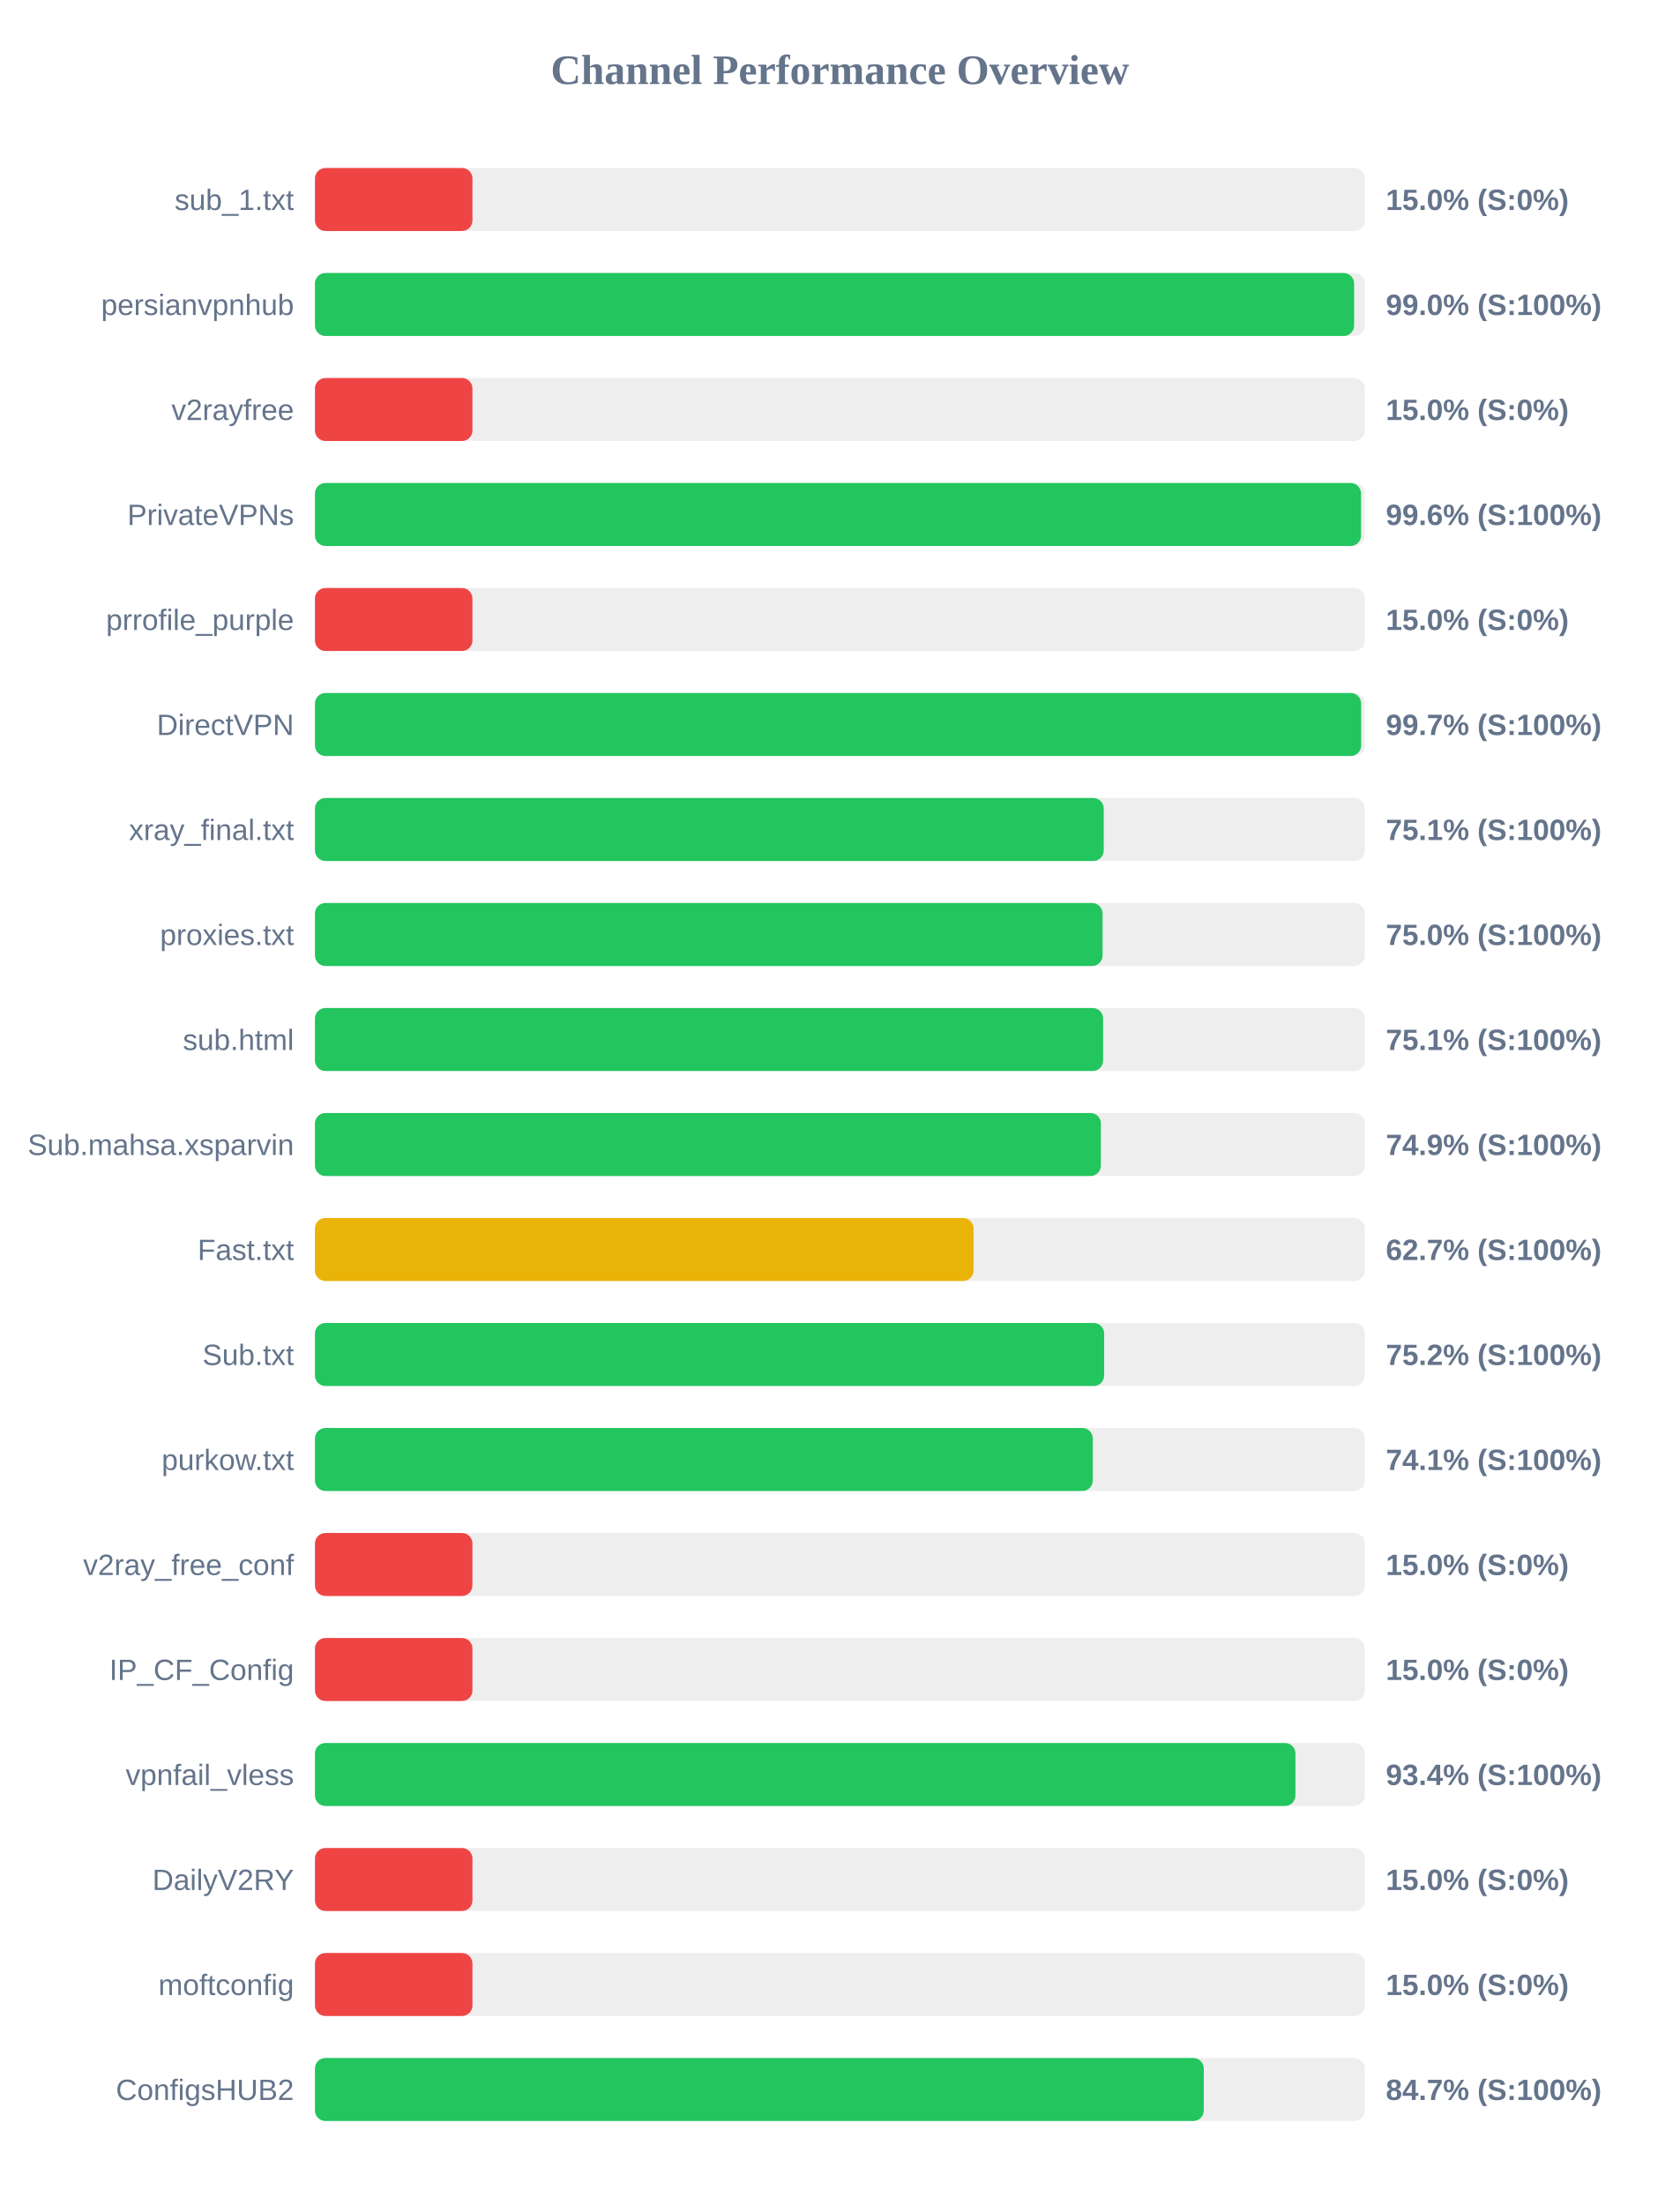
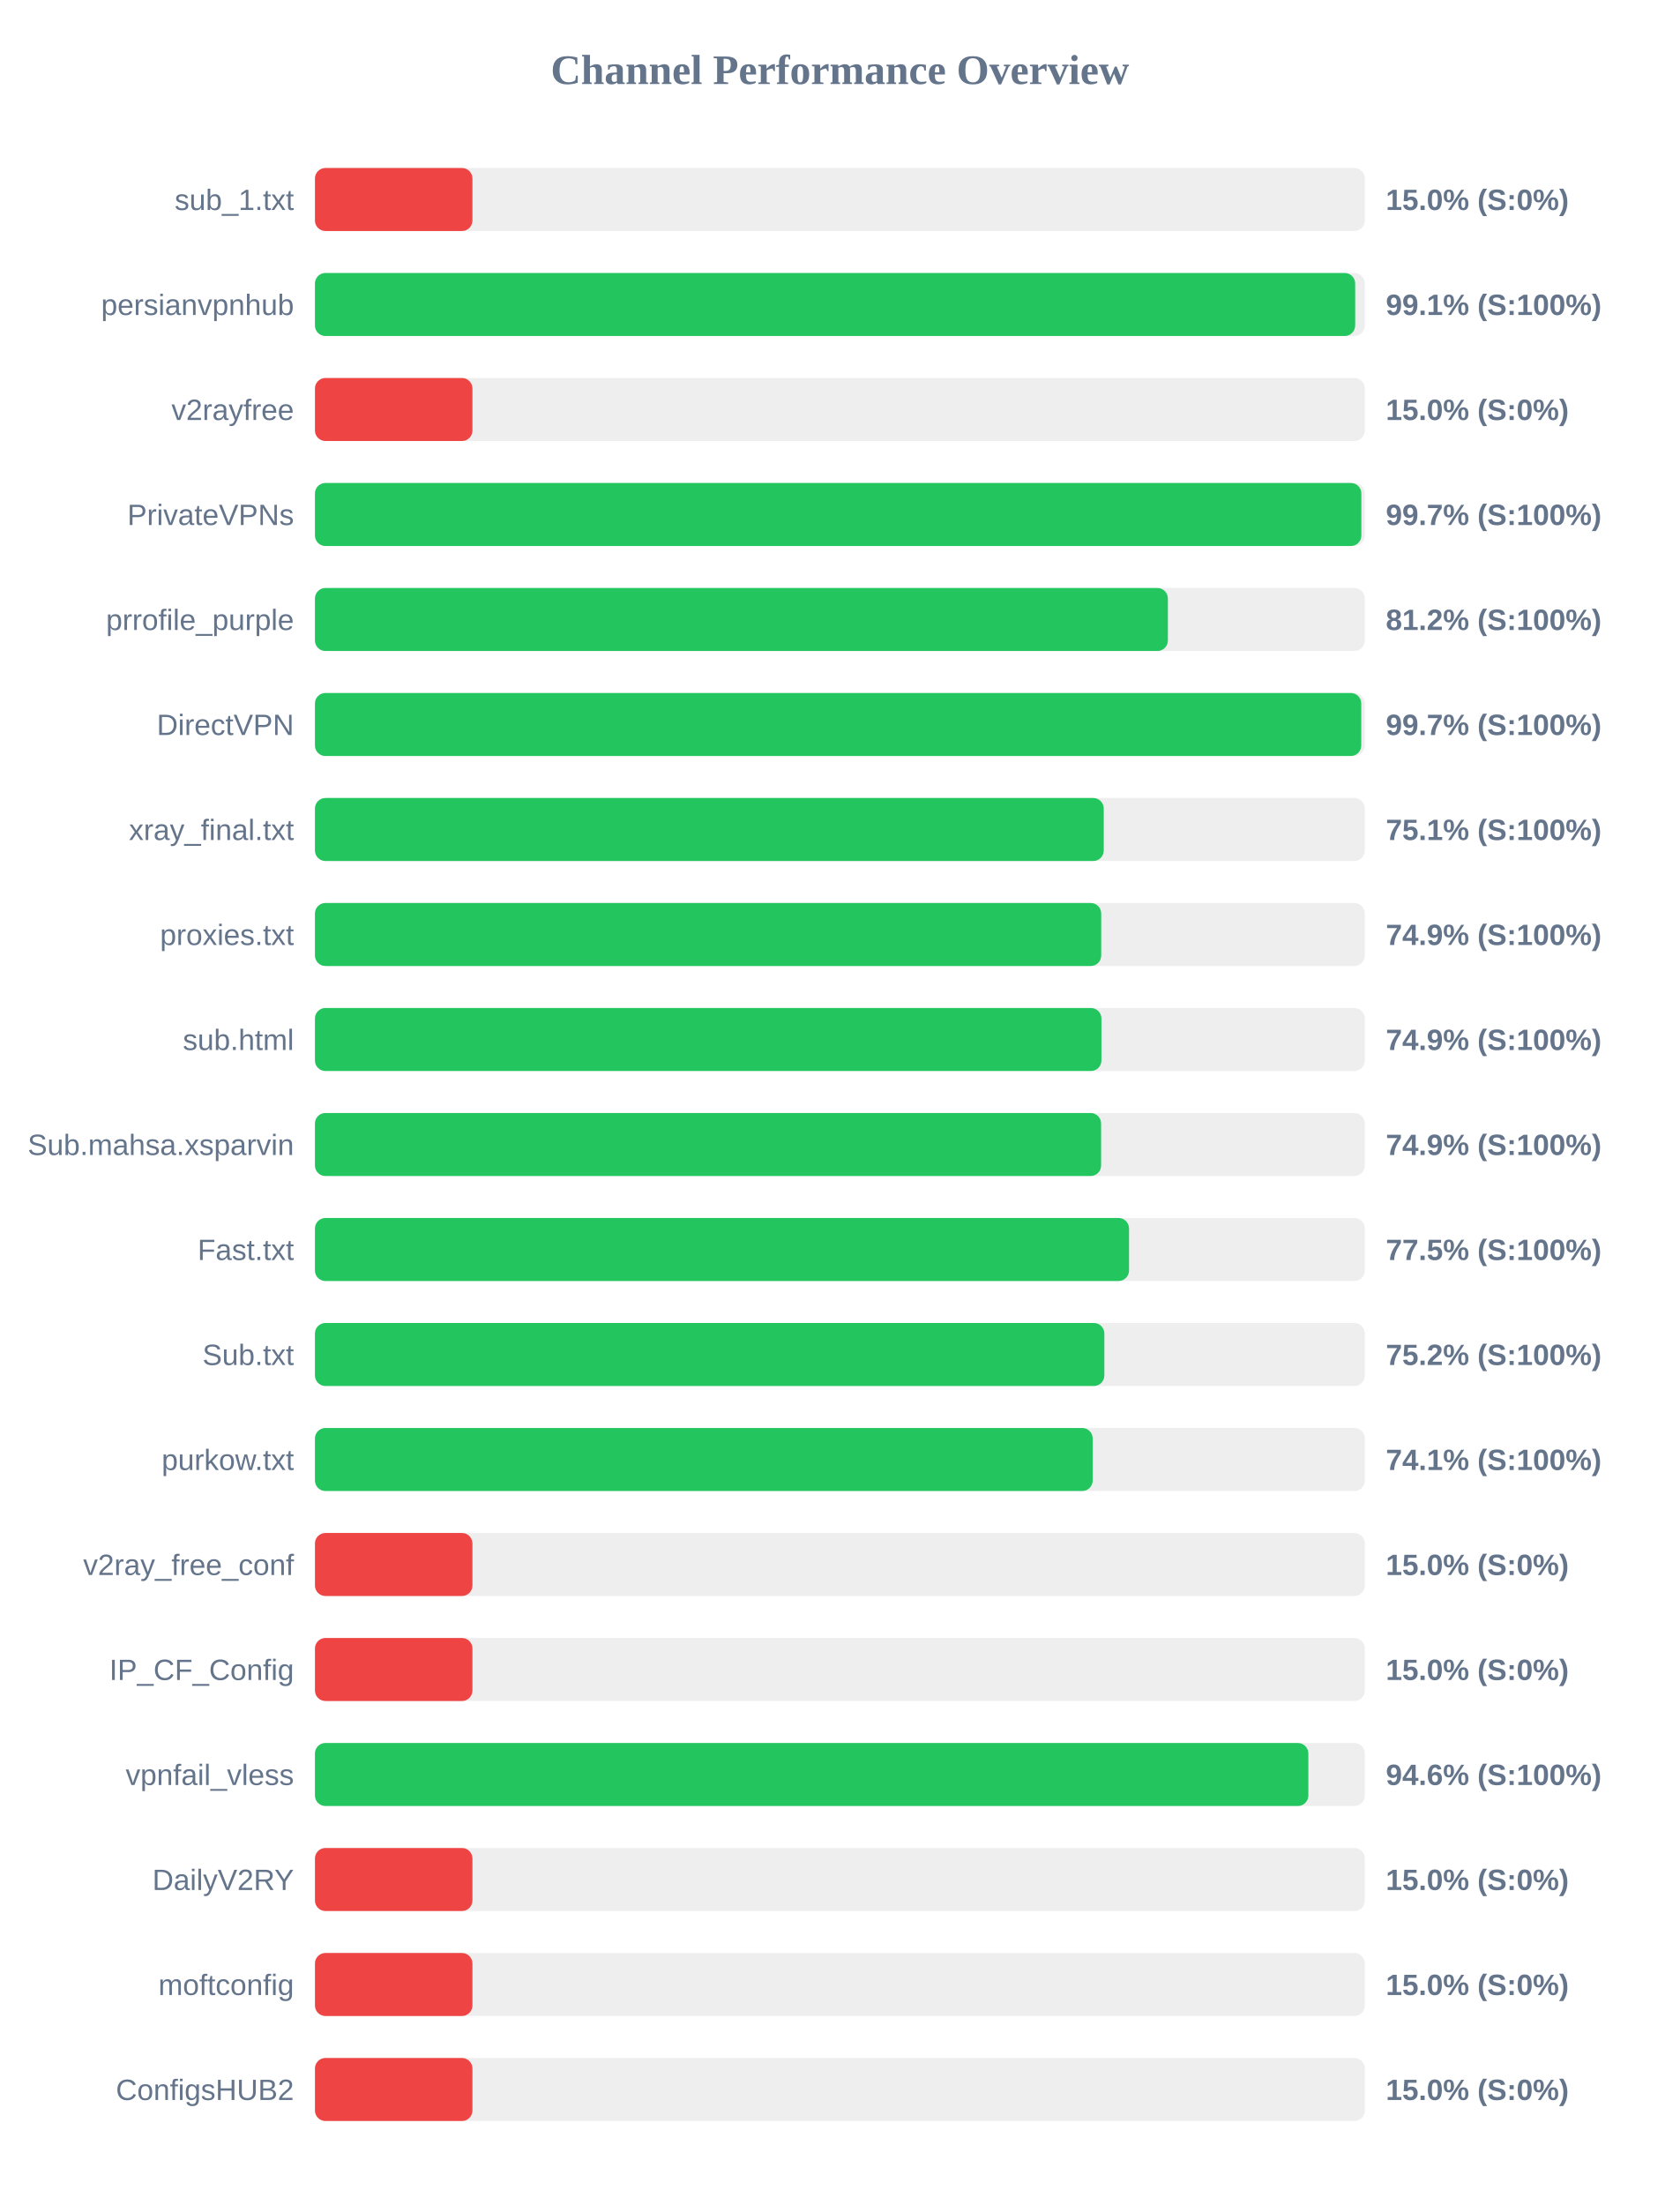
<svg xmlns="http://www.w3.org/2000/svg" width="800" height="1050" version="1.1">
  <style>
        .row { font: 14px Arial; fill: #64748b; }
        .score { font: bold 14px Arial; fill: #64748b; }
    </style>
  <text x="400" y="40" text-anchor="middle" font-size="20px" font-weight="bold" fill="#64748b">Channel Performance Overview</text>
  <rect x="150" y="80" width="500" height="30" fill="#eee" rx="5" />
  <rect x="150" y="80" width="75.0" height="30" fill="#ef4444" rx="5" />
  <text x="140" y="100" text-anchor="end" class="row">sub_1.txt</text>
  <text x="660" y="100" text-anchor="start" class="score">15.0% (S:0%)</text>
  <rect x="150" y="130" width="500" height="30" fill="#eee" rx="5" />
-   <rect x="150" y="130" width="494.9" height="30" fill="#22c55e" rx="5" />
+   <rect x="150" y="130" width="495.4" height="30" fill="#22c55e" rx="5" />
  <text x="140" y="150" text-anchor="end" class="row">persianvpnhub</text>
-   <text x="660" y="150" text-anchor="start" class="score">99.0% (S:100%)</text>
+   <text x="660" y="150" text-anchor="start" class="score">99.1% (S:100%)</text>
  <rect x="150" y="180" width="500" height="30" fill="#eee" rx="5" />
  <rect x="150" y="180" width="75.0" height="30" fill="#ef4444" rx="5" />
  <text x="140" y="200" text-anchor="end" class="row">v2rayfree</text>
  <text x="660" y="200" text-anchor="start" class="score">15.0% (S:0%)</text>
  <rect x="150" y="230" width="500" height="30" fill="#eee" rx="5" />
-   <rect x="150" y="230" width="498.2" height="30" fill="#22c55e" rx="5" />
+   <rect x="150" y="230" width="498.35" height="30" fill="#22c55e" rx="5" />
  <text x="140" y="250" text-anchor="end" class="row">PrivateVPNs</text>
-   <text x="660" y="250" text-anchor="start" class="score">99.6% (S:100%)</text>
+   <text x="660" y="250" text-anchor="start" class="score">99.7% (S:100%)</text>
  <rect x="150" y="280" width="500" height="30" fill="#eee" rx="5" />
-   <rect x="150" y="280" width="75.0" height="30" fill="#ef4444" rx="5" />
+   <rect x="150" y="280" width="406.2" height="30" fill="#22c55e" rx="5" />
  <text x="140" y="300" text-anchor="end" class="row">prrofile_purple</text>
-   <text x="660" y="300" text-anchor="start" class="score">15.0% (S:0%)</text>
+   <text x="660" y="300" text-anchor="start" class="score">81.2% (S:100%)</text>
  <rect x="150" y="330" width="500" height="30" fill="#eee" rx="5" />
-   <rect x="150" y="330" width="498.25" height="30" fill="#22c55e" rx="5" />
+   <rect x="150" y="330" width="498.3" height="30" fill="#22c55e" rx="5" />
  <text x="140" y="350" text-anchor="end" class="row">DirectVPN</text>
  <text x="660" y="350" text-anchor="start" class="score">99.7% (S:100%)</text>
  <rect x="150" y="380" width="500" height="30" fill="#eee" rx="5" />
  <rect x="150" y="380" width="375.65" height="30" fill="#22c55e" rx="5" />
  <text x="140" y="400" text-anchor="end" class="row">xray_final.txt</text>
  <text x="660" y="400" text-anchor="start" class="score">75.1% (S:100%)</text>
  <rect x="150" y="430" width="500" height="30" fill="#eee" rx="5" />
-   <rect x="150" y="430" width="375.1" height="30" fill="#22c55e" rx="5" />
+   <rect x="150" y="430" width="374.45" height="30" fill="#22c55e" rx="5" />
  <text x="140" y="450" text-anchor="end" class="row">proxies.txt</text>
-   <text x="660" y="450" text-anchor="start" class="score">75.0% (S:100%)</text>
+   <text x="660" y="450" text-anchor="start" class="score">74.9% (S:100%)</text>
  <rect x="150" y="480" width="500" height="30" fill="#eee" rx="5" />
-   <rect x="150" y="480" width="375.35" height="30" fill="#22c55e" rx="5" />
+   <rect x="150" y="480" width="374.55" height="30" fill="#22c55e" rx="5" />
  <text x="140" y="500" text-anchor="end" class="row">sub.html</text>
-   <text x="660" y="500" text-anchor="start" class="score">75.1% (S:100%)</text>
+   <text x="660" y="500" text-anchor="start" class="score">74.9% (S:100%)</text>
  <rect x="150" y="530" width="500" height="30" fill="#eee" rx="5" />
-   <rect x="150" y="530" width="374.3" height="30" fill="#22c55e" rx="5" />
+   <rect x="150" y="530" width="374.4" height="30" fill="#22c55e" rx="5" />
  <text x="140" y="550" text-anchor="end" class="row">Sub.mahsa.xsparvin</text>
  <text x="660" y="550" text-anchor="start" class="score">74.9% (S:100%)</text>
  <rect x="150" y="580" width="500" height="30" fill="#eee" rx="5" />
-   <rect x="150" y="580" width="313.65" height="30" fill="#eab308" rx="5" />
+   <rect x="150" y="580" width="387.7" height="30" fill="#22c55e" rx="5" />
  <text x="140" y="600" text-anchor="end" class="row">Fast.txt</text>
-   <text x="660" y="600" text-anchor="start" class="score">62.7% (S:100%)</text>
+   <text x="660" y="600" text-anchor="start" class="score">77.5% (S:100%)</text>
  <rect x="150" y="630" width="500" height="30" fill="#eee" rx="5" />
-   <rect x="150" y="630" width="375.85" height="30" fill="#22c55e" rx="5" />
+   <rect x="150" y="630" width="375.95" height="30" fill="#22c55e" rx="5" />
  <text x="140" y="650" text-anchor="end" class="row">Sub.txt</text>
  <text x="660" y="650" text-anchor="start" class="score">75.2% (S:100%)</text>
  <rect x="150" y="680" width="500" height="30" fill="#eee" rx="5" />
-   <rect x="150" y="680" width="370.45" height="30" fill="#22c55e" rx="5" />
+   <rect x="150" y="680" width="370.4" height="30" fill="#22c55e" rx="5" />
  <text x="140" y="700" text-anchor="end" class="row">purkow.txt</text>
  <text x="660" y="700" text-anchor="start" class="score">74.1% (S:100%)</text>
  <rect x="150" y="730" width="500" height="30" fill="#eee" rx="5" />
  <rect x="150" y="730" width="75.0" height="30" fill="#ef4444" rx="5" />
  <text x="140" y="750" text-anchor="end" class="row">v2ray_free_conf</text>
  <text x="660" y="750" text-anchor="start" class="score">15.0% (S:0%)</text>
  <rect x="150" y="780" width="500" height="30" fill="#eee" rx="5" />
  <rect x="150" y="780" width="75.0" height="30" fill="#ef4444" rx="5" />
  <text x="140" y="800" text-anchor="end" class="row">IP_CF_Config</text>
  <text x="660" y="800" text-anchor="start" class="score">15.0% (S:0%)</text>
  <rect x="150" y="830" width="500" height="30" fill="#eee" rx="5" />
-   <rect x="150" y="830" width="466.95" height="30" fill="#22c55e" rx="5" />
+   <rect x="150" y="830" width="473.1" height="30" fill="#22c55e" rx="5" />
  <text x="140" y="850" text-anchor="end" class="row">vpnfail_vless</text>
-   <text x="660" y="850" text-anchor="start" class="score">93.4% (S:100%)</text>
+   <text x="660" y="850" text-anchor="start" class="score">94.6% (S:100%)</text>
  <rect x="150" y="880" width="500" height="30" fill="#eee" rx="5" />
  <rect x="150" y="880" width="75.0" height="30" fill="#ef4444" rx="5" />
  <text x="140" y="900" text-anchor="end" class="row">DailyV2RY</text>
  <text x="660" y="900" text-anchor="start" class="score">15.0% (S:0%)</text>
  <rect x="150" y="930" width="500" height="30" fill="#eee" rx="5" />
  <rect x="150" y="930" width="75.0" height="30" fill="#ef4444" rx="5" />
  <text x="140" y="950" text-anchor="end" class="row">moftconfig</text>
  <text x="660" y="950" text-anchor="start" class="score">15.0% (S:0%)</text>
  <rect x="150" y="980" width="500" height="30" fill="#eee" rx="5" />
-   <rect x="150" y="980" width="423.3" height="30" fill="#22c55e" rx="5" />
+   <rect x="150" y="980" width="75.0" height="30" fill="#ef4444" rx="5" />
  <text x="140" y="1000" text-anchor="end" class="row">ConfigsHUB2</text>
-   <text x="660" y="1000" text-anchor="start" class="score">84.7% (S:100%)</text>
+   <text x="660" y="1000" text-anchor="start" class="score">15.0% (S:0%)</text>
</svg>
